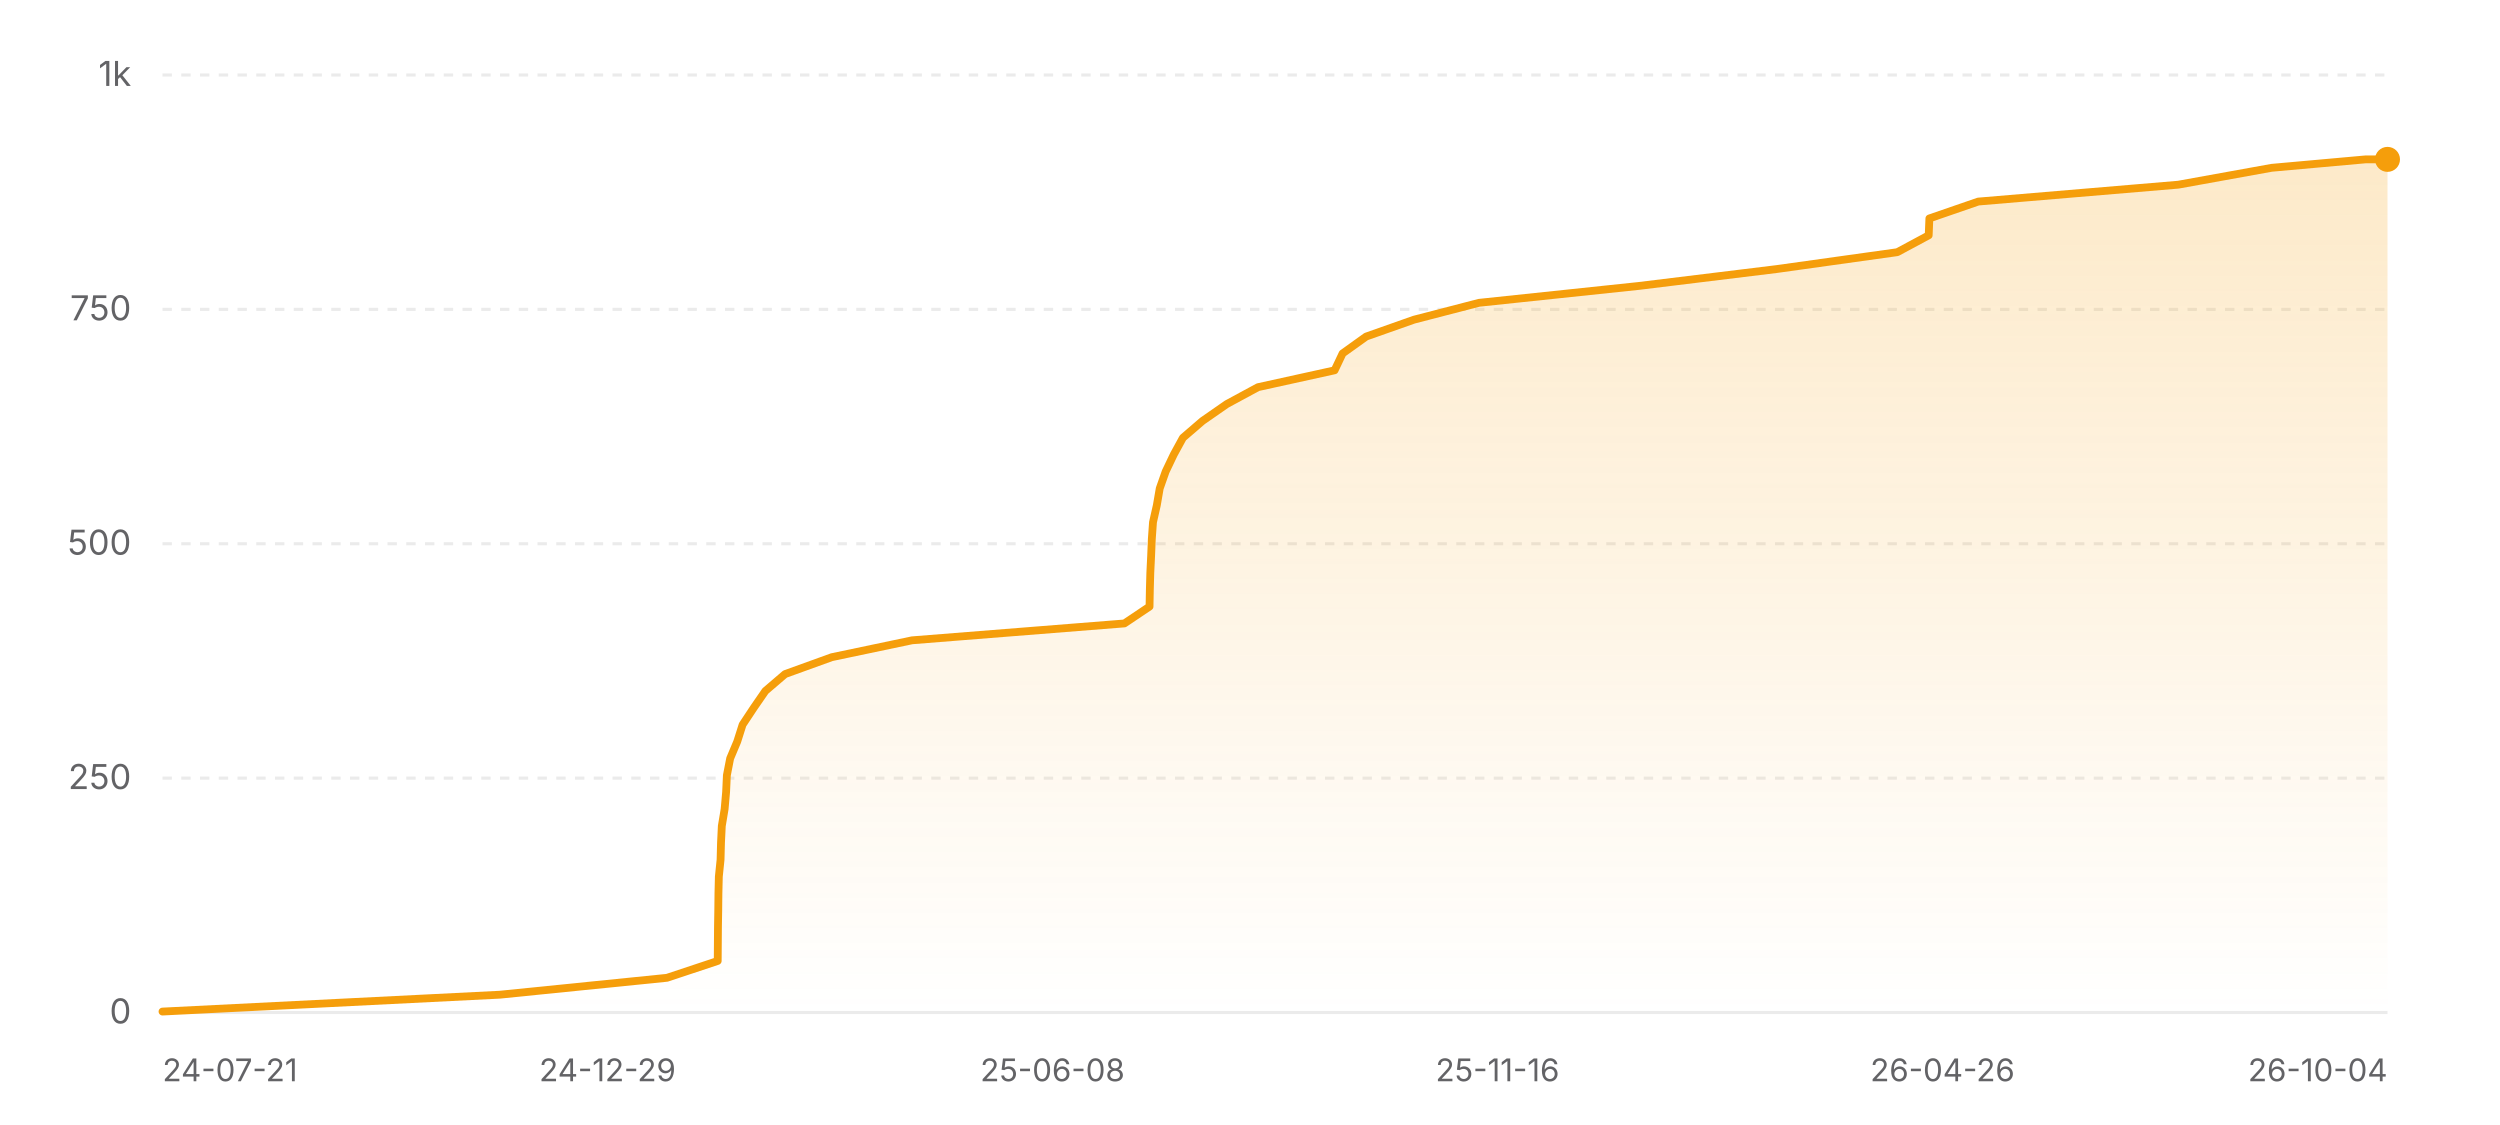
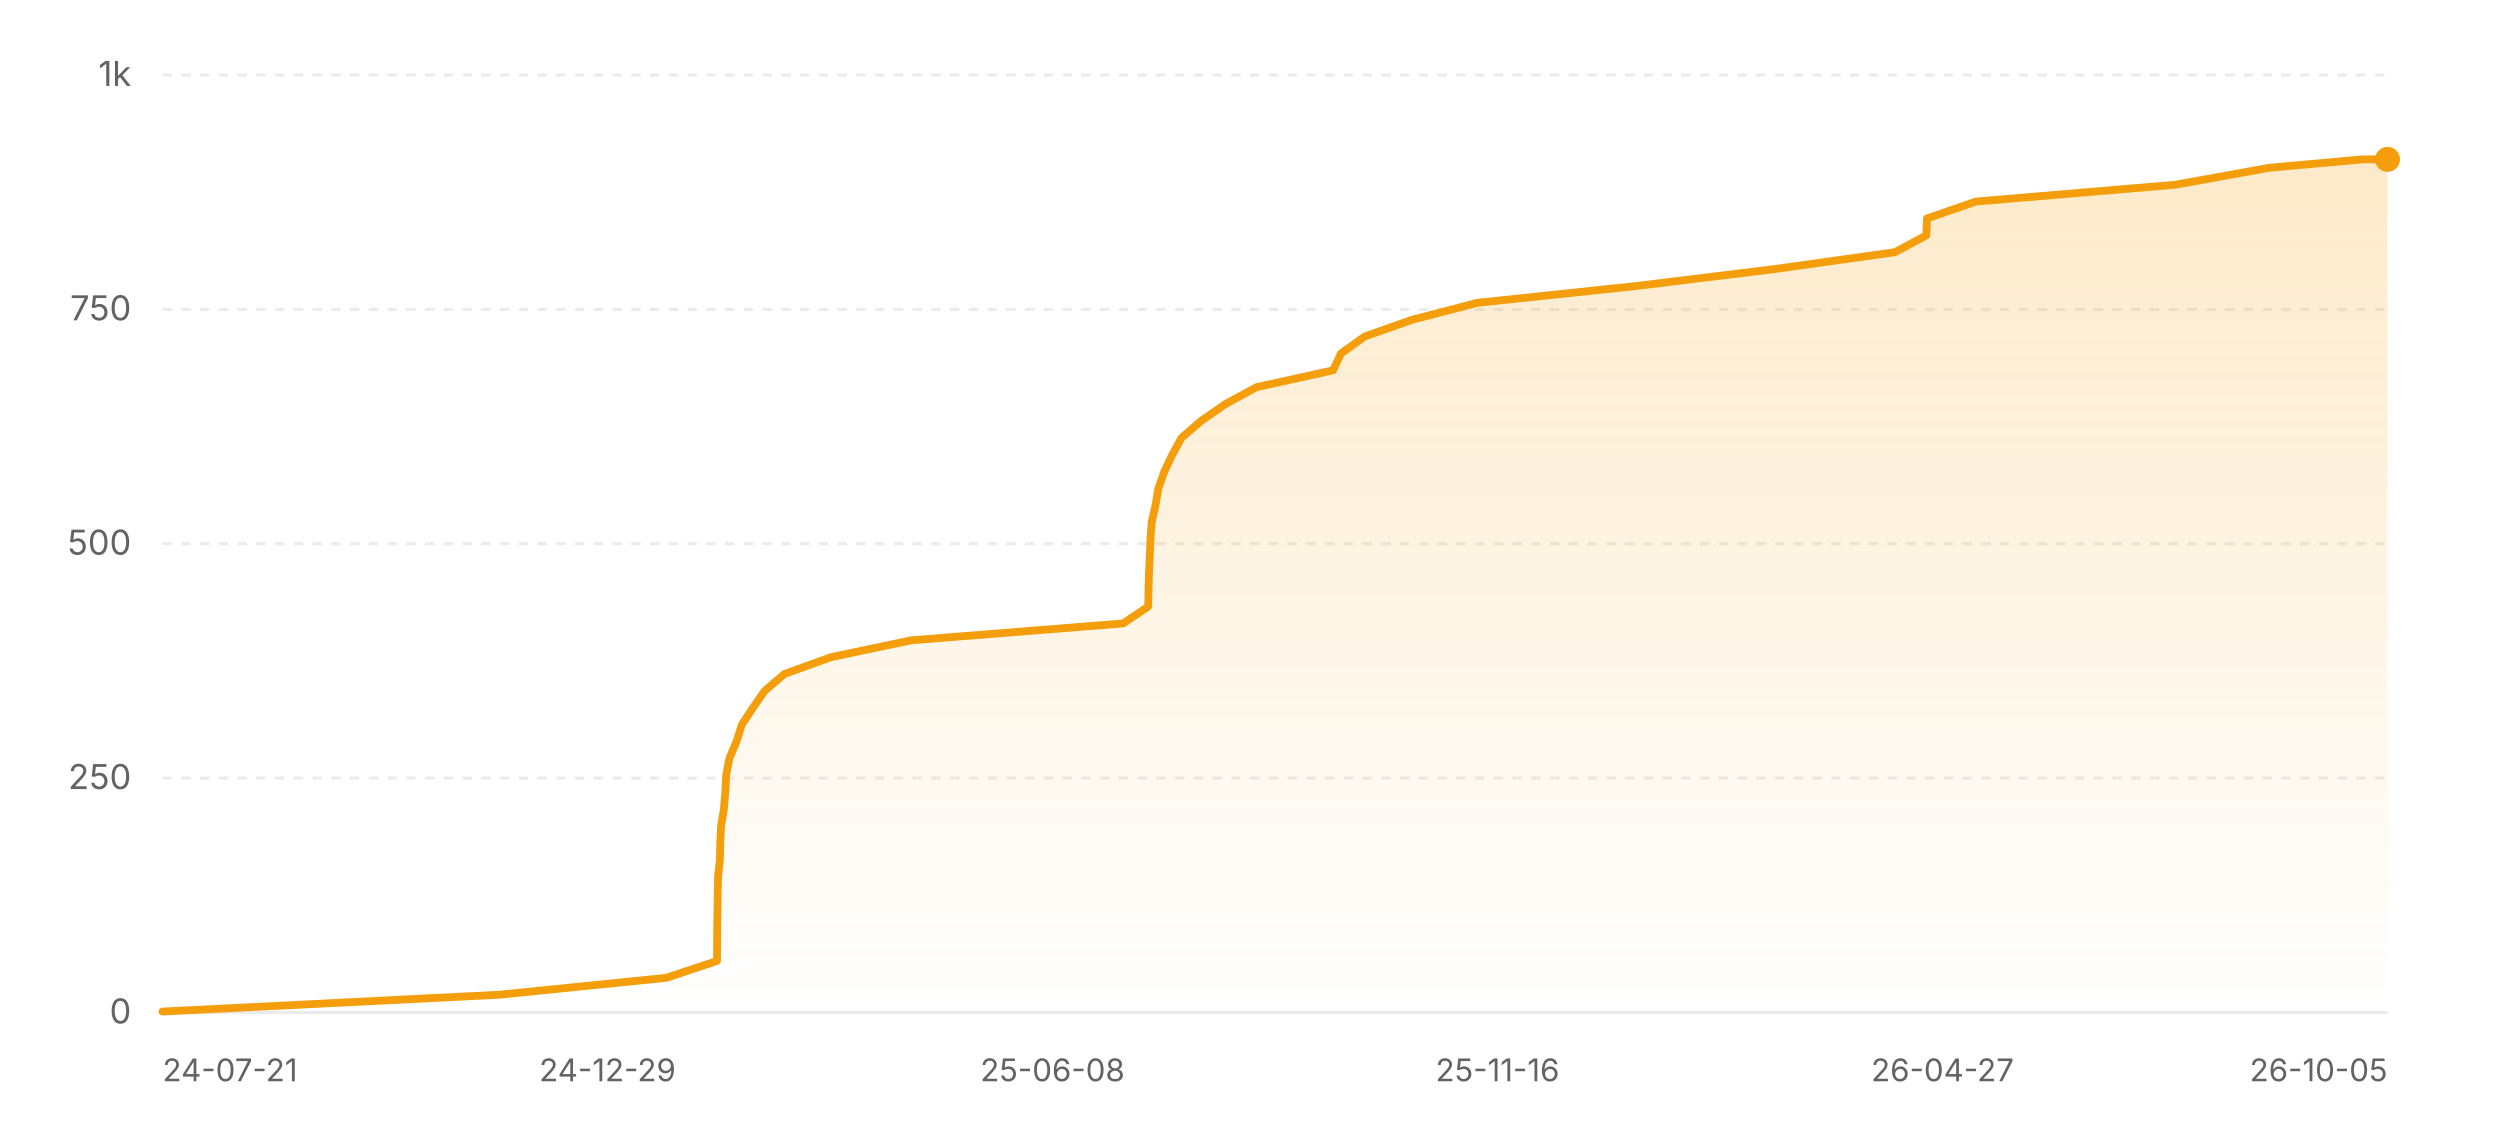
<svg xmlns="http://www.w3.org/2000/svg" width="800" height="360" viewBox="0 0 800 360" role="img" aria-label="Star history of nicejade/wealth-tracker">
  <defs>
    <linearGradient id="area-light" x1="0" y1="0" x2="0" y2="1">
      <stop offset="0%" stop-color="#f59e0b" stop-opacity="0.22" />
      <stop offset="100%" stop-color="#f59e0b" stop-opacity="0" />
    </linearGradient>
  </defs>
  <line x1="52" y1="324" x2="764" y2="324" stroke="rgba(0,0,0,0.08)" stroke-width="1" />
  <text x="42" y="327.5" text-anchor="end" font-size="11" fill="#636366" font-family="ui-sans-serif, system-ui, -apple-system, BlinkMacSystemFont, 'Segoe UI', sans-serif">0</text>
  <line x1="52" y1="249" x2="764" y2="249" stroke="rgba(0,0,0,0.08)" stroke-width="1" stroke-dasharray="3 3" />
  <text x="42" y="252.5" text-anchor="end" font-size="11" fill="#636366" font-family="ui-sans-serif, system-ui, -apple-system, BlinkMacSystemFont, 'Segoe UI', sans-serif">250</text>
  <line x1="52" y1="174" x2="764" y2="174" stroke="rgba(0,0,0,0.08)" stroke-width="1" stroke-dasharray="3 3" />
  <text x="42" y="177.5" text-anchor="end" font-size="11" fill="#636366" font-family="ui-sans-serif, system-ui, -apple-system, BlinkMacSystemFont, 'Segoe UI', sans-serif">500</text>
  <line x1="52" y1="99" x2="764" y2="99" stroke="rgba(0,0,0,0.08)" stroke-width="1" stroke-dasharray="3 3" />
  <text x="42" y="102.5" text-anchor="end" font-size="11" fill="#636366" font-family="ui-sans-serif, system-ui, -apple-system, BlinkMacSystemFont, 'Segoe UI', sans-serif">750</text>
  <line x1="52" y1="24" x2="764" y2="24" stroke="rgba(0,0,0,0.08)" stroke-width="1" stroke-dasharray="3 3" />
  <text x="42" y="27.5" text-anchor="end" font-size="11" fill="#636366" font-family="ui-sans-serif, system-ui, -apple-system, BlinkMacSystemFont, 'Segoe UI', sans-serif">1k</text>
-   <polygon fill="url(#area-light)" points="52,324 52,323.7 160,318.3 213.42,312.9 229.67,307.5 229.71,302.1 229.75,296.7 229.84,291.3 229.9,285.9 230.03,280.5 230.58,275.1 230.72,269.7 230.98,264.3 231.88,258.9 232.35,253.5 232.6,248.1 233.65,242.7 235.92,237.3 237.63,231.9 241.2,226.5 244.93,221.1 251.24,215.7 266.17,210.3 291.86,204.9 359.81,199.5 367.85,194.1 367.95,188.7 368.1,183.3 368.36,177.9 368.58,172.5 368.96,167.1 370.18,161.7 371.11,156.3 373.01,150.9 375.58,145.5 378.53,140.1 384.8,134.7 392.57,129.3 402.55,123.9 427.07,118.5 429.63,113.1 437.17,107.7 452.46,102.3 473.28,96.9 524.44,91.5 568.53,86.1 607.13,80.7 617.18,75.3 617.4,69.9 633.04,64.5 697.06,59.1 726.92,53.7 756.97,51 764,51 764,324" />
-   <polyline fill="none" stroke="#f59e0b" stroke-width="2.5" stroke-linecap="round" stroke-linejoin="round" points="52,323.7 160,318.3 213.42,312.9 229.67,307.5 229.71,302.1 229.75,296.7 229.84,291.3 229.9,285.9 230.03,280.5 230.58,275.1 230.72,269.7 230.98,264.3 231.88,258.9 232.35,253.5 232.6,248.1 233.65,242.7 235.92,237.3 237.63,231.9 241.2,226.5 244.93,221.1 251.24,215.7 266.17,210.3 291.86,204.9 359.81,199.5 367.85,194.1 367.95,188.7 368.1,183.3 368.36,177.9 368.58,172.5 368.96,167.1 370.18,161.7 371.11,156.3 373.01,150.9 375.58,145.5 378.53,140.1 384.8,134.7 392.57,129.3 402.55,123.9 427.07,118.5 429.63,113.1 437.17,107.7 452.46,102.3 473.28,96.9 524.44,91.5 568.53,86.1 607.13,80.7 617.18,75.3 617.4,69.9 633.04,64.5 697.06,59.1 726.92,53.7 756.97,51 764,51" />
+   <polygon fill="url(#area-light)" points="52,324 52,323.7 159.86,318.3 213.21,312.9 229.44,307.5 229.48,302.1 229.51,296.7 229.6,291.3 229.66,285.9 229.79,280.5 230.35,275.1 230.49,269.7 230.74,264.3 231.64,258.9 232.11,253.5 232.36,248.1 233.41,242.7 235.67,237.3 237.39,231.9 240.94,226.5 244.68,221.1 250.98,215.7 265.88,210.3 291.54,204.9 359.41,199.5 367.43,194.1 367.53,188.7 367.68,183.3 367.94,177.9 368.16,172.5 368.54,167.1 369.75,161.7 370.68,156.3 372.58,150.9 375.15,145.5 378.1,140.1 384.36,134.7 392.12,129.3 402.08,123.9 426.57,118.5 429.13,113.1 436.66,107.7 451.93,102.3 472.72,96.9 523.81,91.5 567.85,86.1 606.39,80.7 616.43,75.3 616.65,69.9 632.27,64.5 696.21,59.1 726.03,53.7 756.03,51 764,51 764,324" />
+   <polyline fill="none" stroke="#f59e0b" stroke-width="2.5" stroke-linecap="round" stroke-linejoin="round" points="52,323.7 159.86,318.3 213.21,312.9 229.44,307.5 229.48,302.1 229.51,296.7 229.6,291.3 229.66,285.9 229.79,280.5 230.35,275.1 230.49,269.7 230.74,264.3 231.64,258.9 232.11,253.5 232.36,248.1 233.41,242.7 235.67,237.3 237.39,231.9 240.94,226.5 244.68,221.1 250.98,215.7 265.88,210.3 291.54,204.9 359.41,199.5 367.43,194.1 367.53,188.7 367.68,183.3 367.94,177.9 368.16,172.5 368.54,167.1 369.75,161.7 370.68,156.3 372.58,150.9 375.15,145.5 378.1,140.1 384.36,134.7 392.12,129.3 402.08,123.9 426.57,118.5 429.13,113.1 436.66,107.7 451.93,102.3 472.72,96.9 523.81,91.5 567.85,86.1 606.39,80.7 616.43,75.3 616.65,69.9 632.27,64.5 696.21,59.1 726.03,53.7 756.03,51 764,51" />
  <circle cx="764" cy="51" r="4" fill="#f59e0b" />
  <text x="52" y="346" text-anchor="start" font-size="10" fill="#636366" font-family="ui-sans-serif, system-ui, -apple-system, BlinkMacSystemFont, 'Segoe UI', sans-serif">24-07-21</text>
  <text x="194.4" y="346" text-anchor="middle" font-size="10" fill="#636366" font-family="ui-sans-serif, system-ui, -apple-system, BlinkMacSystemFont, 'Segoe UI', sans-serif">24-12-29</text>
  <text x="336.8" y="346" text-anchor="middle" font-size="10" fill="#636366" font-family="ui-sans-serif, system-ui, -apple-system, BlinkMacSystemFont, 'Segoe UI', sans-serif">25-06-08</text>
  <text x="479.2" y="346" text-anchor="middle" font-size="10" fill="#636366" font-family="ui-sans-serif, system-ui, -apple-system, BlinkMacSystemFont, 'Segoe UI', sans-serif">25-11-16</text>
-   <text x="621.6" y="346" text-anchor="middle" font-size="10" fill="#636366" font-family="ui-sans-serif, system-ui, -apple-system, BlinkMacSystemFont, 'Segoe UI', sans-serif">26-04-26</text>
-   <text x="764" y="346" text-anchor="end" font-size="10" fill="#636366" font-family="ui-sans-serif, system-ui, -apple-system, BlinkMacSystemFont, 'Segoe UI', sans-serif">26-10-04</text>
+   <text x="621.6" y="346" text-anchor="middle" font-size="10" fill="#636366" font-family="ui-sans-serif, system-ui, -apple-system, BlinkMacSystemFont, 'Segoe UI', sans-serif">26-04-27</text>
+   <text x="764" y="346" text-anchor="end" font-size="10" fill="#636366" font-family="ui-sans-serif, system-ui, -apple-system, BlinkMacSystemFont, 'Segoe UI', sans-serif">26-10-05</text>
</svg>
